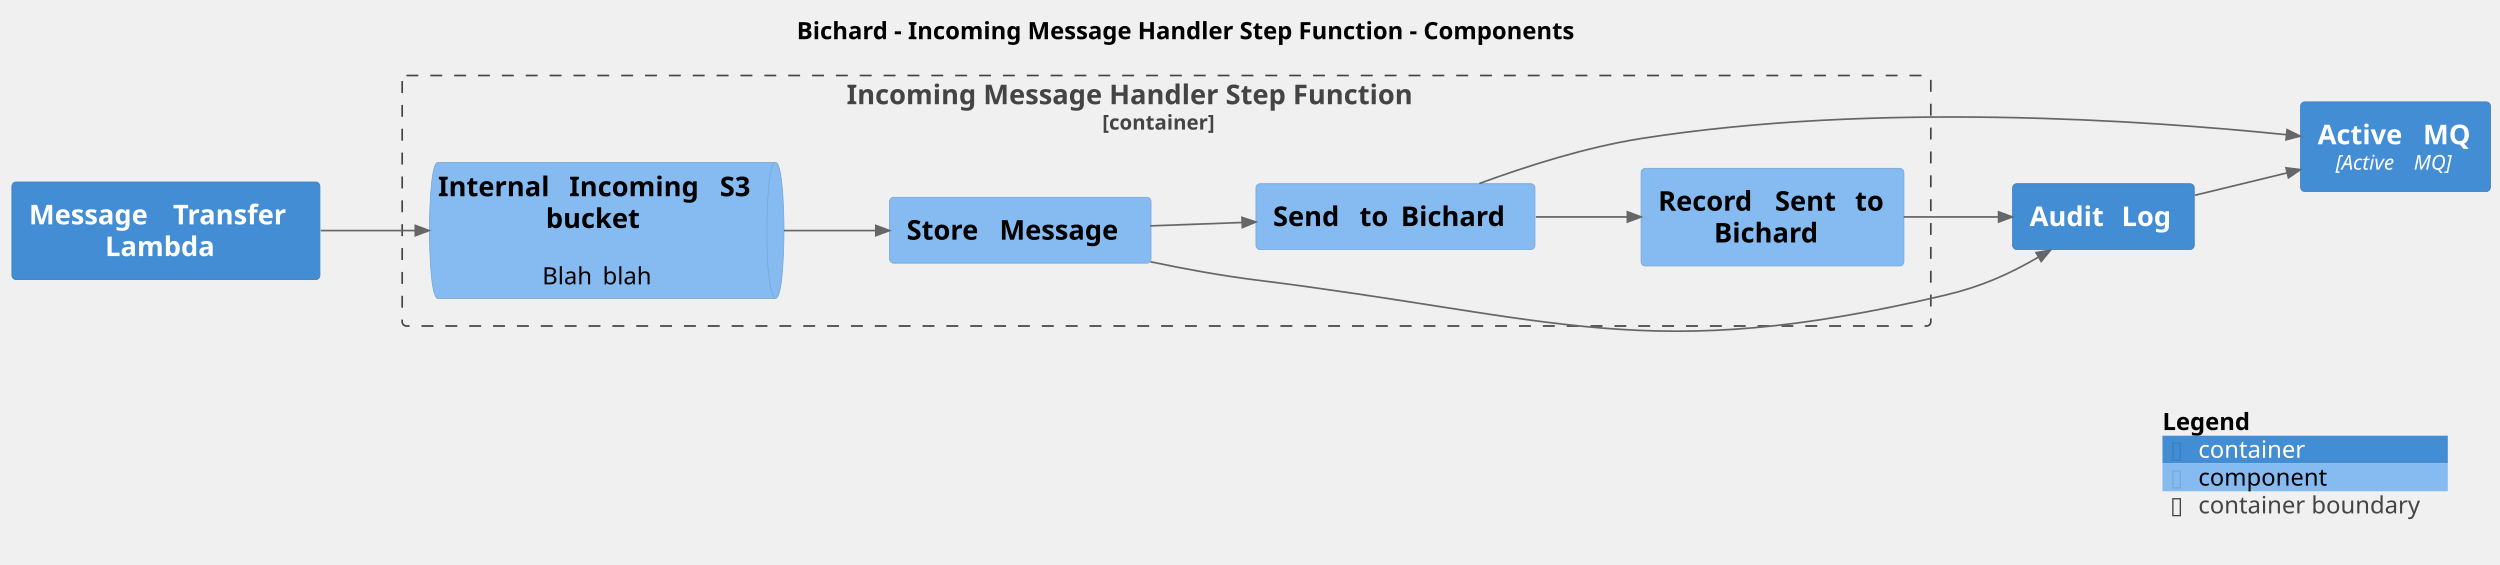
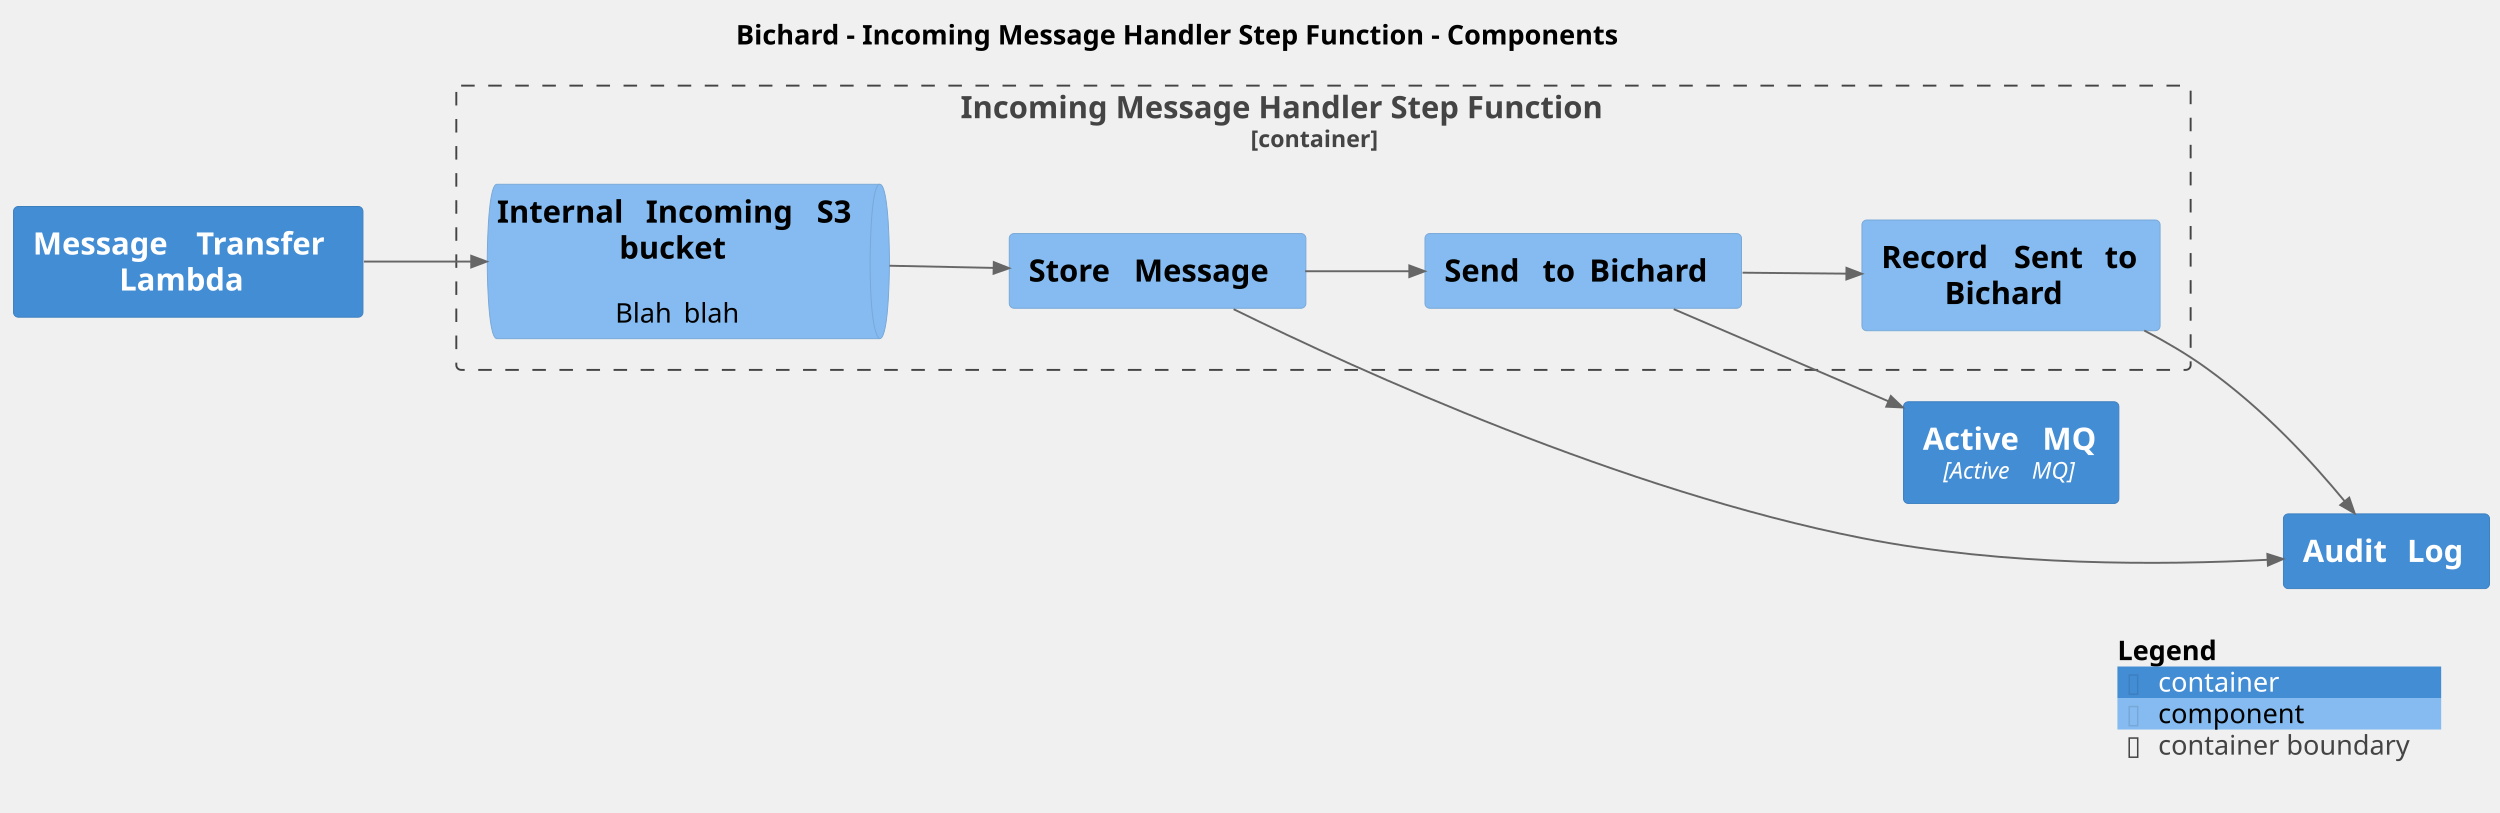
- <svg xmlns="http://www.w3.org/2000/svg" contentStyleType="text/css" height="331px" preserveAspectRatio="none" style="width:1467px;height:331px;background:#FFFFFF;" version="1.1" viewBox="0 0 1467 331" width="1467px" zoomAndPan="magnify">
+ <svg xmlns="http://www.w3.org/2000/svg" contentStyleType="text/css" height="420px" preserveAspectRatio="none" style="width:1293px;height:420px;background:#FFFFFF;" version="1.1" viewBox="0 0 1293 420" width="1293px" zoomAndPan="magnify">
  <defs />
  <g>
-     <text fill="#000000" font-family="sans-serif" font-size="14" font-weight="bold" lengthAdjust="spacing" textLength="518.335" x="467.52" y="22.995">Bichard - Incoming Message Handler Step Function - Components</text>
+     <text fill="#000000" font-family="sans-serif" font-size="14" font-weight="bold" lengthAdjust="spacing" textLength="518.335" x="380.618" y="22.995">Bichard - Incoming Message Handler Step Function - Components</text>
    <g id="cluster_Bichard.IncomingMessageHandlerStepFunction_boundary">
      <rect fill="none" height="147" rx="2.5" ry="2.5" style="stroke:#444444;stroke-width:1;stroke-dasharray:7.0,7.0;" width="897" x="236" y="44.297" />
      <text fill="#444444" font-family="sans-serif" font-size="16" font-weight="bold" lengthAdjust="spacing" textLength="375.469" x="496.766" y="61.148">Incoming Message Handler Step Function</text>
      <text fill="#444444" font-family="sans-serif" font-size="12" font-weight="bold" lengthAdjust="spacing" textLength="75.416" x="646.792" y="76.061">[container]</text>
    </g>
    <g id="elem_Bichard.IncomingMessageHandlerStepFunction.InternalIncomingS3bucket">
      <path d="M257,95.297 L455.023,95.297 C460.023,95.297 460.023,135.219 460.023,135.219 C460.023,135.219 460.023,175.141 455.023,175.141 L257,175.141 C252,175.141 252,135.219 252,135.219 C252,135.219 252,95.297 257,95.297 " fill="#85BBF0" style="stroke:#78A8D8;stroke-width:0.5;" />
      <path d="M455.023,95.297 C450.023,95.297 450.023,135.219 450.023,135.219 C450.023,175.141 455.023,175.141 455.023,175.141 " fill="none" style="stroke:#78A8D8;stroke-width:0.5;" />
      <text fill="#000000" font-family="sans-serif" font-size="16" font-weight="bold" lengthAdjust="spacing" textLength="71.406" x="257" y="115.148">Internal</text>
      <text fill="#000000" font-family="sans-serif" font-size="16" font-weight="bold" lengthAdjust="spacing" textLength="5.57" x="328.406" y="115.148"> </text>
      <text fill="#000000" font-family="sans-serif" font-size="16" font-weight="bold" lengthAdjust="spacing" textLength="82.82" x="333.977" y="115.148">Incoming</text>
      <text fill="#000000" font-family="sans-serif" font-size="16" font-weight="bold" lengthAdjust="spacing" textLength="5.57" x="416.797" y="115.148"> </text>
      <text fill="#000000" font-family="sans-serif" font-size="16" font-weight="bold" lengthAdjust="spacing" textLength="22.656" x="422.367" y="115.148">S3</text>
      <text fill="#000000" font-family="sans-serif" font-size="16" font-weight="bold" lengthAdjust="spacing" textLength="61.469" x="320.277" y="133.773">bucket</text>
      <text fill="#000000" font-family="sans-serif" font-size="14" lengthAdjust="spacing" textLength="4.45" x="348.787" y="150.542"> </text>
      <text fill="#000000" font-family="sans-serif" font-size="14" lengthAdjust="spacing" textLength="30.946" x="318.199" y="166.839">Blah</text>
      <text fill="#000000" font-family="sans-serif" font-size="14" lengthAdjust="spacing" textLength="4.45" x="349.146" y="166.839"> </text>
      <text fill="#000000" font-family="sans-serif" font-size="14" lengthAdjust="spacing" textLength="30.229" x="353.596" y="166.839">blah</text>
    </g>
    <g id="elem_Bichard.IncomingMessageHandlerStepFunction.StoreMessage">
-       <rect fill="#85BBF0" height="38.625" rx="2.5" ry="2.5" style="stroke:#78A8D8;stroke-width:0.5;" width="153.398" x="522" y="115.797" />
-       <text fill="#000000" font-family="sans-serif" font-size="16" font-weight="bold" lengthAdjust="spacing" textLength="48.906" x="532" y="140.648">Store</text>
-       <text fill="#000000" font-family="sans-serif" font-size="16" font-weight="bold" lengthAdjust="spacing" textLength="5.57" x="580.906" y="140.648"> </text>
-       <text fill="#000000" font-family="sans-serif" font-size="16" font-weight="bold" lengthAdjust="spacing" textLength="78.922" x="586.477" y="140.648">Message</text>
+       <rect fill="#85BBF0" height="38.625" rx="2.5" ry="2.5" style="stroke:#78A8D8;stroke-width:0.5;" width="153.398" x="522" y="120.797" />
+       <text fill="#000000" font-family="sans-serif" font-size="16" font-weight="bold" lengthAdjust="spacing" textLength="48.906" x="532" y="145.648">Store</text>
+       <text fill="#000000" font-family="sans-serif" font-size="16" font-weight="bold" lengthAdjust="spacing" textLength="5.57" x="580.906" y="145.648"> </text>
+       <text fill="#000000" font-family="sans-serif" font-size="16" font-weight="bold" lengthAdjust="spacing" textLength="78.922" x="586.477" y="145.648">Message</text>
    </g>
    <g id="elem_Bichard.IncomingMessageHandlerStepFunction.SendtoBichard">
-       <rect fill="#85BBF0" height="38.625" rx="2.5" ry="2.5" style="stroke:#78A8D8;stroke-width:0.5;" width="163.695" x="737" y="107.797" />
-       <text fill="#000000" font-family="sans-serif" font-size="16" font-weight="bold" lengthAdjust="spacing" textLength="45.219" x="747" y="132.648">Send</text>
-       <text fill="#000000" font-family="sans-serif" font-size="16" font-weight="bold" lengthAdjust="spacing" textLength="5.57" x="792.219" y="132.648"> </text>
-       <text fill="#000000" font-family="sans-serif" font-size="16" font-weight="bold" lengthAdjust="spacing" textLength="18.641" x="797.789" y="132.648">to</text>
-       <text fill="#000000" font-family="sans-serif" font-size="16" font-weight="bold" lengthAdjust="spacing" textLength="5.57" x="816.43" y="132.648"> </text>
-       <text fill="#000000" font-family="sans-serif" font-size="16" font-weight="bold" lengthAdjust="spacing" textLength="68.695" x="822" y="132.648">Bichard</text>
+       <rect fill="#85BBF0" height="38.625" rx="2.5" ry="2.5" style="stroke:#78A8D8;stroke-width:0.5;" width="163.695" x="737" y="120.797" />
+       <text fill="#000000" font-family="sans-serif" font-size="16" font-weight="bold" lengthAdjust="spacing" textLength="45.219" x="747" y="145.648">Send</text>
+       <text fill="#000000" font-family="sans-serif" font-size="16" font-weight="bold" lengthAdjust="spacing" textLength="5.57" x="792.219" y="145.648"> </text>
+       <text fill="#000000" font-family="sans-serif" font-size="16" font-weight="bold" lengthAdjust="spacing" textLength="18.641" x="797.789" y="145.648">to</text>
+       <text fill="#000000" font-family="sans-serif" font-size="16" font-weight="bold" lengthAdjust="spacing" textLength="5.57" x="816.43" y="145.648"> </text>
+       <text fill="#000000" font-family="sans-serif" font-size="16" font-weight="bold" lengthAdjust="spacing" textLength="68.695" x="822" y="145.648">Bichard</text>
    </g>
    <g id="elem_Bichard.IncomingMessageHandlerStepFunction.RecordSenttoBichard">
-       <rect fill="#85BBF0" height="57.25" rx="2.5" ry="2.5" style="stroke:#78A8D8;stroke-width:0.5;" width="154.188" x="963" y="98.797" />
-       <text fill="#000000" font-family="sans-serif" font-size="16" font-weight="bold" lengthAdjust="spacing" textLength="62.992" x="973" y="123.648">Record</text>
-       <text fill="#000000" font-family="sans-serif" font-size="16" font-weight="bold" lengthAdjust="spacing" textLength="5.57" x="1035.992" y="123.648"> </text>
-       <text fill="#000000" font-family="sans-serif" font-size="16" font-weight="bold" lengthAdjust="spacing" textLength="41.414" x="1041.562" y="123.648">Sent</text>
-       <text fill="#000000" font-family="sans-serif" font-size="16" font-weight="bold" lengthAdjust="spacing" textLength="5.57" x="1082.977" y="123.648"> </text>
-       <text fill="#000000" font-family="sans-serif" font-size="16" font-weight="bold" lengthAdjust="spacing" textLength="18.641" x="1088.547" y="123.648">to</text>
-       <text fill="#000000" font-family="sans-serif" font-size="16" font-weight="bold" lengthAdjust="spacing" textLength="68.695" x="1005.746" y="142.273">Bichard</text>
+       <rect fill="#85BBF0" height="57.25" rx="2.5" ry="2.5" style="stroke:#78A8D8;stroke-width:0.5;" width="154.188" x="963" y="113.797" />
+       <text fill="#000000" font-family="sans-serif" font-size="16" font-weight="bold" lengthAdjust="spacing" textLength="62.992" x="973" y="138.648">Record</text>
+       <text fill="#000000" font-family="sans-serif" font-size="16" font-weight="bold" lengthAdjust="spacing" textLength="5.57" x="1035.992" y="138.648"> </text>
+       <text fill="#000000" font-family="sans-serif" font-size="16" font-weight="bold" lengthAdjust="spacing" textLength="41.414" x="1041.562" y="138.648">Sent</text>
+       <text fill="#000000" font-family="sans-serif" font-size="16" font-weight="bold" lengthAdjust="spacing" textLength="5.57" x="1082.977" y="138.648"> </text>
+       <text fill="#000000" font-family="sans-serif" font-size="16" font-weight="bold" lengthAdjust="spacing" textLength="18.641" x="1088.547" y="138.648">to</text>
+       <text fill="#000000" font-family="sans-serif" font-size="16" font-weight="bold" lengthAdjust="spacing" textLength="68.695" x="1005.746" y="157.273">Bichard</text>
    </g>
    <g id="elem_Bichard.MessageTransferLambda">
      <rect fill="#438DD5" height="57.25" rx="2.5" ry="2.5" style="stroke:#3C7FC0;stroke-width:0.5;" width="180.711" x="7" y="106.797" />
      <text fill="#FFFFFF" font-family="sans-serif" font-size="16" font-weight="bold" lengthAdjust="spacing" textLength="78.922" x="17" y="131.648">Message</text>
      <text fill="#FFFFFF" font-family="sans-serif" font-size="16" font-weight="bold" lengthAdjust="spacing" textLength="5.57" x="95.922" y="131.648"> </text>
      <text fill="#FFFFFF" font-family="sans-serif" font-size="16" font-weight="bold" lengthAdjust="spacing" textLength="76.219" x="101.492" y="131.648">Transfer</text>
      <text fill="#FFFFFF" font-family="sans-serif" font-size="16" font-weight="bold" lengthAdjust="spacing" textLength="71.367" x="61.672" y="150.273">Lambda</text>
    </g>
    <g id="elem_Bichard.ActiveMQ">
-       <rect fill="#438DD5" height="52.594" rx="2.5" ry="2.5" style="stroke:#3C7FC0;stroke-width:0.5;" width="111.375" x="1350" y="59.797" />
-       <text fill="#FFFFFF" font-family="sans-serif" font-size="16" font-weight="bold" lengthAdjust="spacing" textLength="56.281" x="1360" y="84.648">Active</text>
-       <text fill="#FFFFFF" font-family="sans-serif" font-size="16" font-weight="bold" lengthAdjust="spacing" textLength="5.57" x="1416.281" y="84.648"> </text>
-       <text fill="#FFFFFF" font-family="sans-serif" font-size="16" font-weight="bold" lengthAdjust="spacing" textLength="29.523" x="1421.852" y="84.648">MQ</text>
-       <text fill="#FFFFFF" font-family="sans-serif" font-size="12" font-style="italic" lengthAdjust="spacing" textLength="42.012" x="1370.534" y="99.561">[Active</text>
-       <text fill="#FFFFFF" font-family="sans-serif" font-size="12" font-style="italic" lengthAdjust="spacing" textLength="3.814" x="1412.546" y="99.561"> </text>
-       <text fill="#FFFFFF" font-family="sans-serif" font-size="12" font-style="italic" lengthAdjust="spacing" textLength="24.48" x="1416.36" y="99.561">MQ]</text>
+       <rect fill="#438DD5" height="52.594" rx="2.5" ry="2.5" style="stroke:#3C7FC0;stroke-width:0.5;" width="111.375" x="984.5" y="207.797" />
+       <text fill="#FFFFFF" font-family="sans-serif" font-size="16" font-weight="bold" lengthAdjust="spacing" textLength="56.281" x="994.5" y="232.648">Active</text>
+       <text fill="#FFFFFF" font-family="sans-serif" font-size="16" font-weight="bold" lengthAdjust="spacing" textLength="5.57" x="1050.781" y="232.648"> </text>
+       <text fill="#FFFFFF" font-family="sans-serif" font-size="16" font-weight="bold" lengthAdjust="spacing" textLength="29.523" x="1056.352" y="232.648">MQ</text>
+       <text fill="#FFFFFF" font-family="sans-serif" font-size="12" font-style="italic" lengthAdjust="spacing" textLength="42.012" x="1005.034" y="247.56">[Active</text>
+       <text fill="#FFFFFF" font-family="sans-serif" font-size="12" font-style="italic" lengthAdjust="spacing" textLength="3.814" x="1047.046" y="247.56"> </text>
+       <text fill="#FFFFFF" font-family="sans-serif" font-size="12" font-style="italic" lengthAdjust="spacing" textLength="24.48" x="1050.86" y="247.56">MQ]</text>
    </g>
    <g id="elem_Bichard.AuditLog">
-       <rect fill="#438DD5" height="38.625" rx="2.5" ry="2.5" style="stroke:#3C7FC0;stroke-width:0.5;" width="106.57" x="1181" y="107.797" />
-       <text fill="#FFFFFF" font-family="sans-serif" font-size="16" font-weight="bold" lengthAdjust="spacing" textLength="48.359" x="1191" y="132.648">Audit</text>
-       <text fill="#FFFFFF" font-family="sans-serif" font-size="16" font-weight="bold" lengthAdjust="spacing" textLength="5.57" x="1239.359" y="132.648"> </text>
-       <text fill="#FFFFFF" font-family="sans-serif" font-size="16" font-weight="bold" lengthAdjust="spacing" textLength="32.641" x="1244.93" y="132.648">Log</text>
-     </g>
-     <g id="link_Bichard.AuditLog_Bichard.ActiveMQ">
-       <path d="M1288.05,114.547 C1307.72,109.777 1322.315,106.231 1342.165,101.421 " fill="none" id="Bichard.AuditLog-to-Bichard.ActiveMQ" style="stroke:#666666;stroke-width:1;" />
-       <polygon fill="#666666" points="1349.94,99.537,1341.458,98.505,1342.871,104.337,1349.94,99.537" style="stroke:#666666;stroke-width:1;" />
-       <text fill="#666666" font-family="sans-serif" font-size="0" lengthAdjust="spacing" textLength="0" x="1319" y="95.297">.</text>
+       <rect fill="#438DD5" height="38.625" rx="2.5" ry="2.5" style="stroke:#3C7FC0;stroke-width:0.5;" width="106.57" x="1181" y="265.797" />
+       <text fill="#FFFFFF" font-family="sans-serif" font-size="16" font-weight="bold" lengthAdjust="spacing" textLength="48.359" x="1191" y="290.648">Audit</text>
+       <text fill="#FFFFFF" font-family="sans-serif" font-size="16" font-weight="bold" lengthAdjust="spacing" textLength="5.57" x="1239.359" y="290.648"> </text>
+       <text fill="#FFFFFF" font-family="sans-serif" font-size="16" font-weight="bold" lengthAdjust="spacing" textLength="32.641" x="1244.93" y="290.648">Log</text>
    </g>
    <g id="link_Bichard.MessageTransferLambda_Bichard.IncomingMessageHandlerStepFunction.InternalIncomingS3bucket">
      <path d="M188.21,135.297 C208.73,135.297 222.69,135.297 243.72,135.297 " fill="none" id="Bichard.MessageTransferLambda-to-Bichard.IncomingMessageHandlerStepFunction.InternalIncomingS3bucket" style="stroke:#666666;stroke-width:1;" />
      <polygon fill="#666666" points="251.72,135.297,243.72,132.297,243.72,138.297,251.72,135.297" style="stroke:#666666;stroke-width:1;" />
      <text fill="#666666" font-family="sans-serif" font-size="0" lengthAdjust="spacing" textLength="0" x="219" y="124.297">.</text>
    </g>
    <g id="link_Bichard.IncomingMessageHandlerStepFunction.InternalIncomingS3bucket_Bichard.IncomingMessageHandlerStepFunction.StoreMessage">
-       <path d="M460.04,135.297 C480.82,135.297 494.3,135.297 513.93,135.297 " fill="none" id="Bichard.IncomingMessageHandlerStepFunction.InternalIncomingS3bucket-to-Bichard.IncomingMessageHandlerStepFunction.StoreMessage" style="stroke:#666666;stroke-width:1;" />
-       <polygon fill="#666666" points="521.93,135.297,513.93,132.297,513.93,138.297,521.93,135.297" style="stroke:#666666;stroke-width:1;" />
-       <text fill="#666666" font-family="sans-serif" font-size="0" lengthAdjust="spacing" textLength="0" x="491" y="124.297">.</text>
+       <path d="M460.04,137.437 C480.82,137.867 494.302,138.15 513.932,138.56 " fill="none" id="Bichard.IncomingMessageHandlerStepFunction.InternalIncomingS3bucket-to-Bichard.IncomingMessageHandlerStepFunction.StoreMessage" style="stroke:#666666;stroke-width:1;" />
+       <polygon fill="#666666" points="521.93,138.727,513.994,135.56,513.869,141.559,521.93,138.727" style="stroke:#666666;stroke-width:1;" />
+       <text fill="#666666" font-family="sans-serif" font-size="0" lengthAdjust="spacing" textLength="0" x="491" y="127.297">.</text>
    </g>
    <g id="link_Bichard.IncomingMessageHandlerStepFunction.StoreMessage_Bichard.AuditLog">
-       <path d="M675.12,153.627 C695.13,157.817 716.78,161.777 737,164.297 C915.22,186.477 966.16,214.367 1141,173.297 C1163,168.127 1178.822,160.907 1196.262,150.837 " fill="none" id="Bichard.IncomingMessageHandlerStepFunction.StoreMessage-to-Bichard.AuditLog" style="stroke:#666666;stroke-width:1;" />
-       <polygon fill="#666666" points="1203.19,146.837,1194.762,148.239,1197.762,153.435,1203.19,146.837" style="stroke:#666666;stroke-width:1;" />
-       <text fill="#666666" font-family="sans-serif" font-size="0" lengthAdjust="spacing" textLength="0" x="932" y="180.297">.</text>
+       <path d="M638.02,159.907 C703.01,191.857 839.48,253.987 963,278.297 C1037.56,292.977 1117.9,292.301 1172.83,289.521 " fill="none" id="Bichard.IncomingMessageHandlerStepFunction.StoreMessage-to-Bichard.AuditLog" style="stroke:#666666;stroke-width:1;" />
+       <polygon fill="#666666" points="1180.82,289.117,1172.679,286.525,1172.982,292.517,1180.82,289.117" style="stroke:#666666;stroke-width:1;" />
+       <text fill="#666666" font-family="sans-serif" font-size="0" lengthAdjust="spacing" textLength="0" x="932" y="260.297">.</text>
    </g>
    <g id="link_Bichard.IncomingMessageHandlerStepFunction.StoreMessage_Bichard.IncomingMessageHandlerStepFunction.SendtoBichard">
-       <path d="M675,132.537 C694.98,131.797 708.645,131.299 728.905,130.559 " fill="none" id="Bichard.IncomingMessageHandlerStepFunction.StoreMessage-to-Bichard.IncomingMessageHandlerStepFunction.SendtoBichard" style="stroke:#666666;stroke-width:1;" />
-       <polygon fill="#666666" points="736.9,130.267,728.796,127.561,729.015,133.557,736.9,130.267" style="stroke:#666666;stroke-width:1;" />
-       <text fill="#666666" font-family="sans-serif" font-size="0" lengthAdjust="spacing" textLength="0" x="706" y="120.297">.</text>
+       <path d="M675,140.297 C694.98,140.297 708.64,140.297 728.9,140.297 " fill="none" id="Bichard.IncomingMessageHandlerStepFunction.StoreMessage-to-Bichard.IncomingMessageHandlerStepFunction.SendtoBichard" style="stroke:#666666;stroke-width:1;" />
+       <polygon fill="#666666" points="736.9,140.297,728.9,137.297,728.9,143.297,736.9,140.297" style="stroke:#666666;stroke-width:1;" />
+       <text fill="#666666" font-family="sans-serif" font-size="0" lengthAdjust="spacing" textLength="0" x="706" y="129.297">.</text>
    </g>
    <g id="link_Bichard.IncomingMessageHandlerStepFunction.SendtoBichard_Bichard.ActiveMQ">
-       <path d="M868.06,107.697 C895.39,97.617 930.54,86.387 963,81.297 C1100.82,59.677 1257.871,70.516 1341.741,79.056 " fill="none" id="Bichard.IncomingMessageHandlerStepFunction.SendtoBichard-to-Bichard.ActiveMQ" style="stroke:#666666;stroke-width:1;" />
-       <polygon fill="#666666" points="1349.7,79.867,1342.045,76.072,1341.437,82.041,1349.7,79.867" style="stroke:#666666;stroke-width:1;" />
-       <text fill="#666666" font-family="sans-serif" font-size="0" lengthAdjust="spacing" textLength="0" x="1150" y="58.297">.</text>
+       <path d="M865.64,159.887 C900.12,174.687 940.218,191.902 976.758,207.582 " fill="none" id="Bichard.IncomingMessageHandlerStepFunction.SendtoBichard-to-Bichard.ActiveMQ" style="stroke:#666666;stroke-width:1;" />
+       <polygon fill="#666666" points="984.11,210.737,977.941,204.825,975.575,210.339,984.11,210.737" style="stroke:#666666;stroke-width:1;" />
+       <text fill="#666666" font-family="sans-serif" font-size="0" lengthAdjust="spacing" textLength="0" x="932" y="178.297">.</text>
    </g>
    <g id="link_Bichard.IncomingMessageHandlerStepFunction.SendtoBichard_Bichard.IncomingMessageHandlerStepFunction.RecordSenttoBichard">
-       <path d="M901.24,127.297 C921.44,127.297 935.03,127.297 954.97,127.297 " fill="none" id="Bichard.IncomingMessageHandlerStepFunction.SendtoBichard-to-Bichard.IncomingMessageHandlerStepFunction.RecordSenttoBichard" style="stroke:#666666;stroke-width:1;" />
-       <polygon fill="#666666" points="962.97,127.297,954.97,124.297,954.97,130.297,962.97,127.297" style="stroke:#666666;stroke-width:1;" />
-       <text fill="#666666" font-family="sans-serif" font-size="0" lengthAdjust="spacing" textLength="0" x="932" y="116.297">.</text>
+       <path d="M901.24,141.037 C921.44,141.227 935.03,141.341 954.97,141.531 " fill="none" id="Bichard.IncomingMessageHandlerStepFunction.SendtoBichard-to-Bichard.IncomingMessageHandlerStepFunction.RecordSenttoBichard" style="stroke:#666666;stroke-width:1;" />
+       <polygon fill="#666666" points="962.97,141.607,954.999,138.531,954.942,144.53,962.97,141.607" style="stroke:#666666;stroke-width:1;" />
+       <text fill="#666666" font-family="sans-serif" font-size="0" lengthAdjust="spacing" textLength="0" x="932" y="131.297">.</text>
    </g>
    <g id="link_Bichard.IncomingMessageHandlerStepFunction.RecordSenttoBichard_Bichard.AuditLog">
-       <path d="M1117.08,127.297 C1138.41,127.297 1153.13,127.297 1172.78,127.297 " fill="none" id="Bichard.IncomingMessageHandlerStepFunction.RecordSenttoBichard-to-Bichard.AuditLog" style="stroke:#666666;stroke-width:1;" />
-       <polygon fill="#666666" points="1180.78,127.297,1172.78,124.297,1172.78,130.297,1180.78,127.297" style="stroke:#666666;stroke-width:1;" />
-       <text fill="#666666" font-family="sans-serif" font-size="0" lengthAdjust="spacing" textLength="0" x="1150" y="116.297">.</text>
+       <path d="M1109.01,170.937 C1120.09,176.717 1131.15,183.217 1141,190.297 C1171.47,212.197 1195.54,238.553 1212.71,259.303 " fill="none" id="Bichard.IncomingMessageHandlerStepFunction.RecordSenttoBichard-to-Bichard.AuditLog" style="stroke:#666666;stroke-width:1;" />
+       <polygon fill="#666666" points="1217.81,265.467,1215.021,257.391,1210.399,261.216,1217.81,265.467" style="stroke:#666666;stroke-width:1;" />
+       <text fill="#666666" font-family="sans-serif" font-size="0" lengthAdjust="spacing" textLength="0" x="1150" y="186.297">.</text>
    </g>
-     <rect fill="none" height="16.297" style="stroke:none;stroke-width:1;" width="167.446" x="1268.929" y="239.367" />
-     <text fill="#000000" font-family="sans-serif" font-size="14" font-weight="bold" lengthAdjust="spacing" textLength="57.921" x="1268.929" y="252.362">Legend</text>
-     <text fill="#FFFFFF" font-family="sans-serif" font-size="14" lengthAdjust="spacing" textLength="4.45" x="1331.724" y="252.362"> </text>
-     <rect fill="#438DD5" height="16.297" style="stroke:none;stroke-width:1;" width="167.446" x="1268.929" y="255.664" />
-     <text fill="#3C7FC0" font-family="sans-serif" font-size="14" lengthAdjust="spacing" textLength="7.704" x="1273.379" y="268.659">▯</text>
-     <text fill="#FFFFFF" font-family="sans-serif" font-size="14" lengthAdjust="spacing" textLength="4.45" x="1281.083" y="268.659"> </text>
-     <text fill="#FFFFFF" font-family="sans-serif" font-size="14" lengthAdjust="spacing" textLength="66.336" x="1289.983" y="268.659">container</text>
-     <text fill="#FFFFFF" font-family="sans-serif" font-size="14" lengthAdjust="spacing" textLength="4.45" x="1360.77" y="268.659"> </text>
-     <rect fill="#85BBF0" height="16.297" style="stroke:none;stroke-width:1;" width="167.446" x="1268.929" y="271.961" />
-     <text fill="#78A8D8" font-family="sans-serif" font-size="14" lengthAdjust="spacing" textLength="7.704" x="1273.379" y="284.956">▯</text>
-     <text fill="#FFFFFF" font-family="sans-serif" font-size="14" lengthAdjust="spacing" textLength="4.45" x="1281.083" y="284.956"> </text>
-     <text fill="#000000" font-family="sans-serif" font-size="14" lengthAdjust="spacing" textLength="79.201" x="1289.983" y="284.956">component</text>
-     <text fill="#FFFFFF" font-family="sans-serif" font-size="14" lengthAdjust="spacing" textLength="4.45" x="1373.635" y="284.956"> </text>
-     <rect fill="none" height="16.297" style="stroke:none;stroke-width:1;" width="167.446" x="1268.929" y="288.257" />
-     <text fill="#444444" font-family="sans-serif" font-size="14" lengthAdjust="spacing" textLength="7.704" x="1273.379" y="301.253">▯</text>
-     <text fill="#FFFFFF" font-family="sans-serif" font-size="14" lengthAdjust="spacing" textLength="4.45" x="1281.083" y="301.253"> </text>
-     <text fill="#444444" font-family="sans-serif" font-size="14" lengthAdjust="spacing" textLength="137.491" x="1289.983" y="301.253">container boundary</text>
-     <text fill="#FFFFFF" font-family="sans-serif" font-size="14" lengthAdjust="spacing" textLength="4.45" x="1431.925" y="301.253"> </text>
-     <line style="stroke:none;stroke-width:1;" x1="1268.929" x2="1436.375" y1="239.367" y2="239.367" />
-     <line style="stroke:none;stroke-width:1;" x1="1268.929" x2="1436.375" y1="255.664" y2="255.664" />
-     <line style="stroke:none;stroke-width:1;" x1="1268.929" x2="1436.375" y1="271.961" y2="271.961" />
-     <line style="stroke:none;stroke-width:1;" x1="1268.929" x2="1436.375" y1="288.257" y2="288.257" />
-     <line style="stroke:none;stroke-width:1;" x1="1268.929" x2="1436.375" y1="304.554" y2="304.554" />
-     <line style="stroke:none;stroke-width:1;" x1="1268.929" x2="1268.929" y1="239.367" y2="304.554" />
-     <line style="stroke:none;stroke-width:1;" x1="1436.375" x2="1436.375" y1="239.367" y2="304.554" />
+     <rect fill="none" height="16.297" style="stroke:none;stroke-width:1;" width="167.446" x="1095.124" y="328.422" />
+     <text fill="#000000" font-family="sans-serif" font-size="14" font-weight="bold" lengthAdjust="spacing" textLength="57.921" x="1095.124" y="341.417">Legend</text>
+     <text fill="#FFFFFF" font-family="sans-serif" font-size="14" lengthAdjust="spacing" textLength="4.45" x="1157.919" y="341.417"> </text>
+     <rect fill="#438DD5" height="16.297" style="stroke:none;stroke-width:1;" width="167.446" x="1095.124" y="344.719" />
+     <text fill="#3C7FC0" font-family="sans-serif" font-size="14" lengthAdjust="spacing" textLength="7.704" x="1099.574" y="357.714">▯</text>
+     <text fill="#FFFFFF" font-family="sans-serif" font-size="14" lengthAdjust="spacing" textLength="4.45" x="1107.278" y="357.714"> </text>
+     <text fill="#FFFFFF" font-family="sans-serif" font-size="14" lengthAdjust="spacing" textLength="66.336" x="1116.179" y="357.714">container</text>
+     <text fill="#FFFFFF" font-family="sans-serif" font-size="14" lengthAdjust="spacing" textLength="4.45" x="1186.965" y="357.714"> </text>
+     <rect fill="#85BBF0" height="16.297" style="stroke:none;stroke-width:1;" width="167.446" x="1095.124" y="361.016" />
+     <text fill="#78A8D8" font-family="sans-serif" font-size="14" lengthAdjust="spacing" textLength="7.704" x="1099.574" y="374.011">▯</text>
+     <text fill="#FFFFFF" font-family="sans-serif" font-size="14" lengthAdjust="spacing" textLength="4.45" x="1107.278" y="374.011"> </text>
+     <text fill="#000000" font-family="sans-serif" font-size="14" lengthAdjust="spacing" textLength="79.201" x="1116.179" y="374.011">component</text>
+     <text fill="#FFFFFF" font-family="sans-serif" font-size="14" lengthAdjust="spacing" textLength="4.45" x="1199.83" y="374.011"> </text>
+     <rect fill="none" height="16.297" style="stroke:none;stroke-width:1;" width="167.446" x="1095.124" y="377.312" />
+     <text fill="#444444" font-family="sans-serif" font-size="14" lengthAdjust="spacing" textLength="7.704" x="1099.574" y="390.308">▯</text>
+     <text fill="#FFFFFF" font-family="sans-serif" font-size="14" lengthAdjust="spacing" textLength="4.45" x="1107.278" y="390.308"> </text>
+     <text fill="#444444" font-family="sans-serif" font-size="14" lengthAdjust="spacing" textLength="137.491" x="1116.179" y="390.308">container boundary</text>
+     <text fill="#FFFFFF" font-family="sans-serif" font-size="14" lengthAdjust="spacing" textLength="4.45" x="1258.12" y="390.308"> </text>
+     <line style="stroke:none;stroke-width:1;" x1="1095.124" x2="1262.57" y1="328.422" y2="328.422" />
+     <line style="stroke:none;stroke-width:1;" x1="1095.124" x2="1262.57" y1="344.719" y2="344.719" />
+     <line style="stroke:none;stroke-width:1;" x1="1095.124" x2="1262.57" y1="361.016" y2="361.016" />
+     <line style="stroke:none;stroke-width:1;" x1="1095.124" x2="1262.57" y1="377.312" y2="377.312" />
+     <line style="stroke:none;stroke-width:1;" x1="1095.124" x2="1262.57" y1="393.609" y2="393.609" />
+     <line style="stroke:none;stroke-width:1;" x1="1095.124" x2="1095.124" y1="328.422" y2="393.609" />
+     <line style="stroke:none;stroke-width:1;" x1="1262.57" x2="1262.57" y1="328.422" y2="393.609" />
  </g>
</svg>
